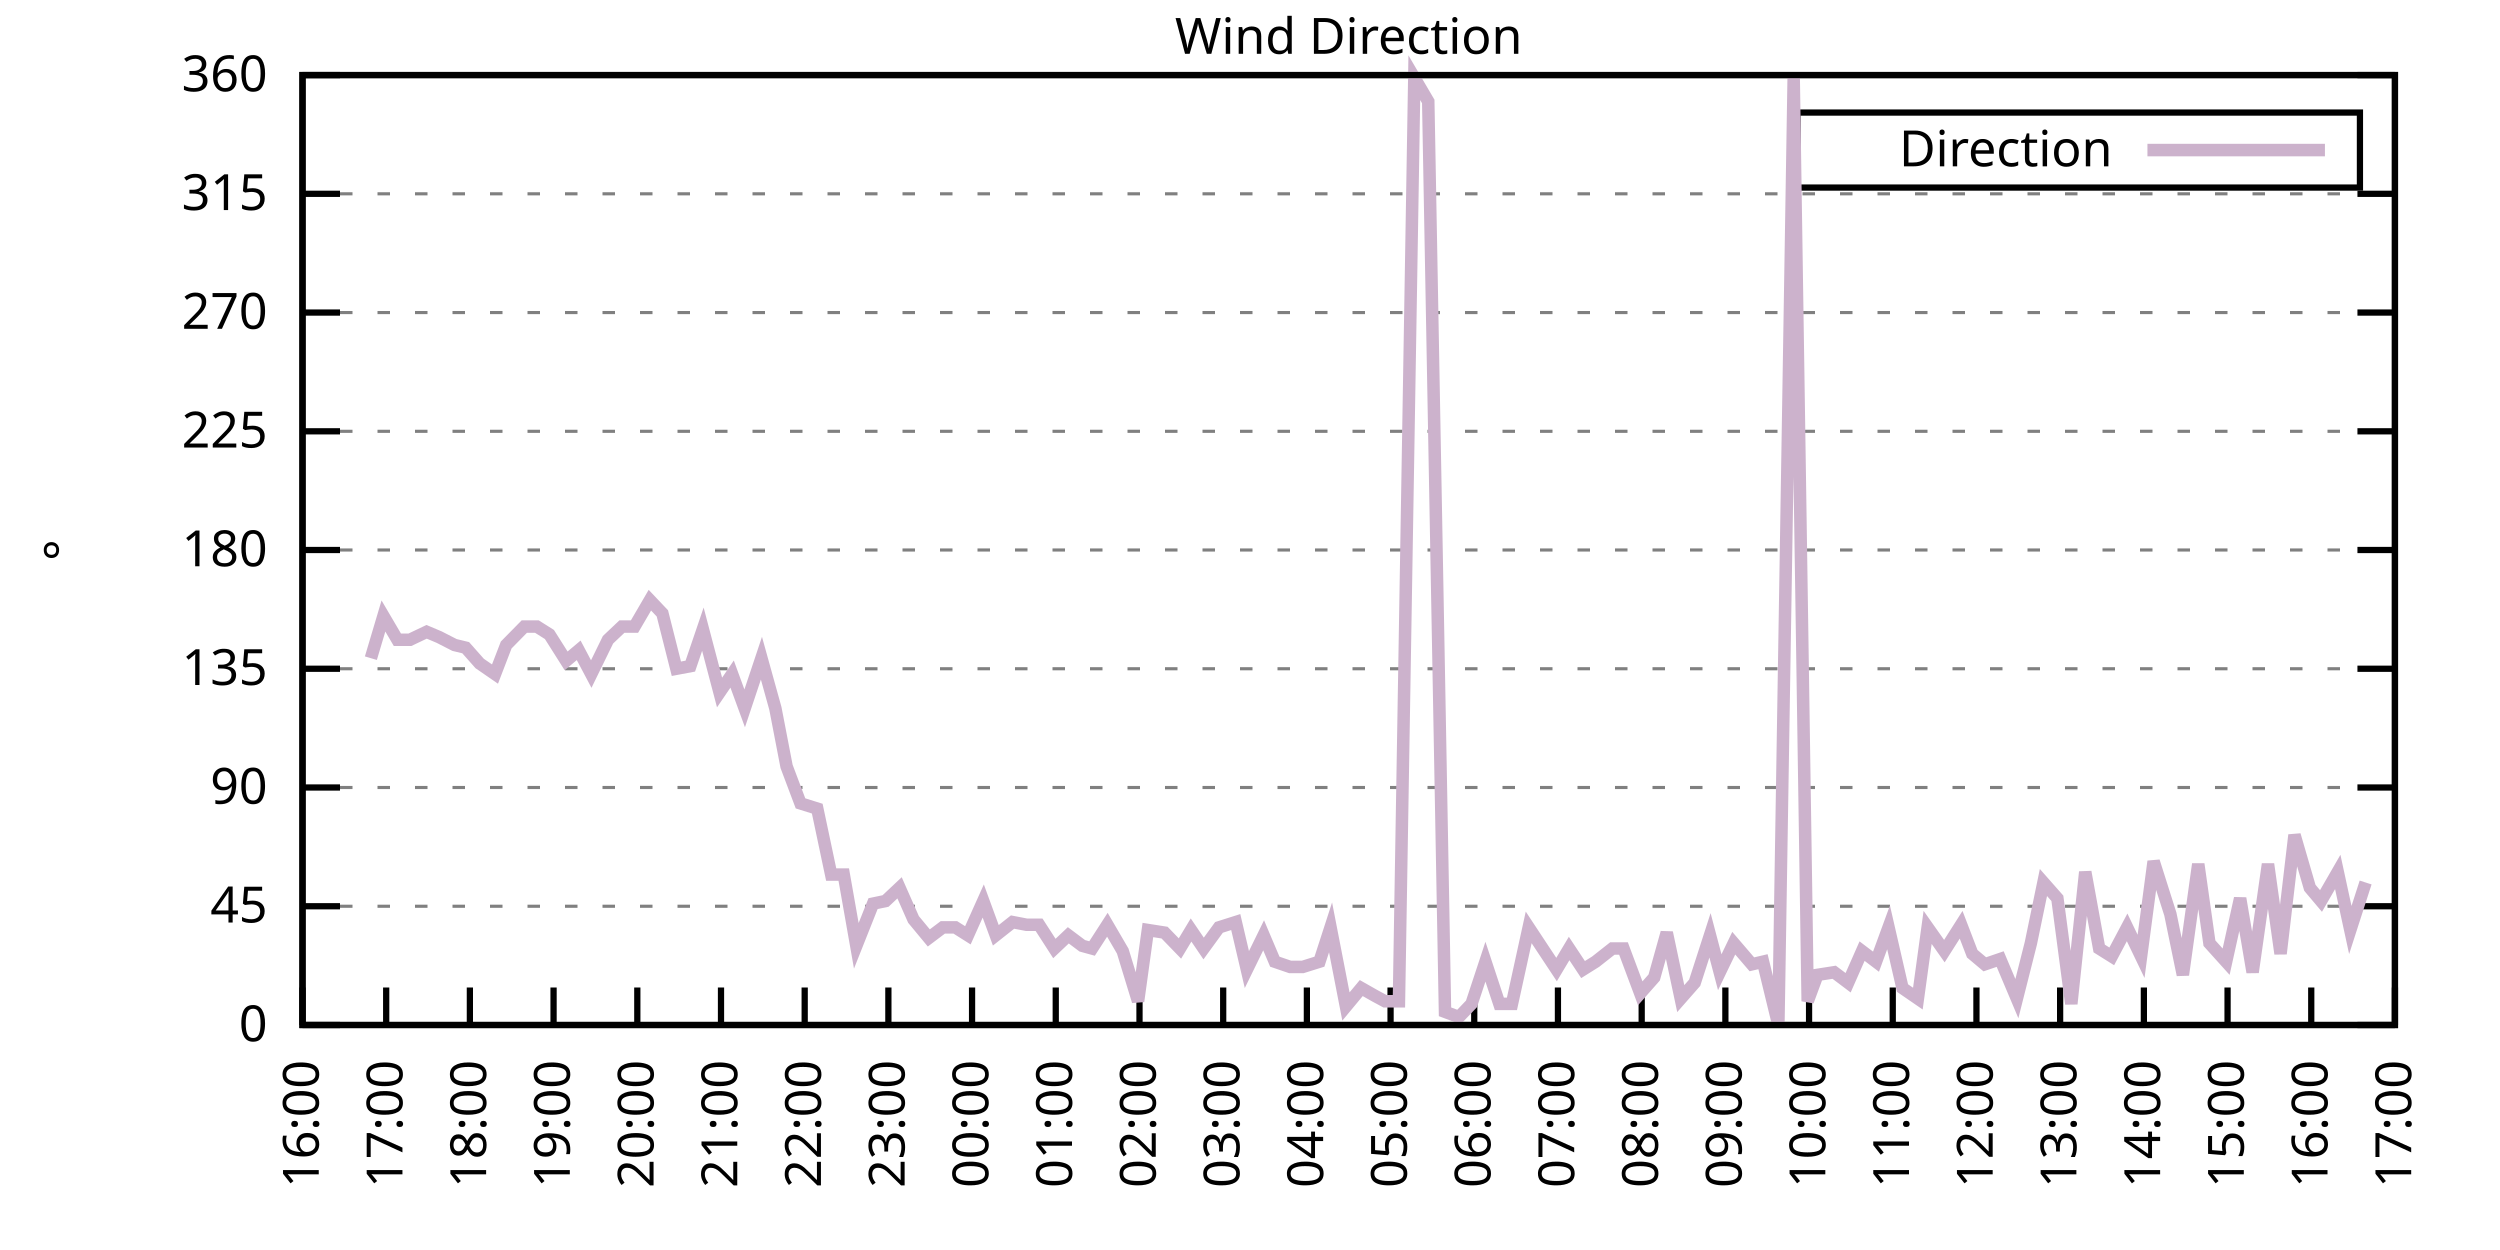
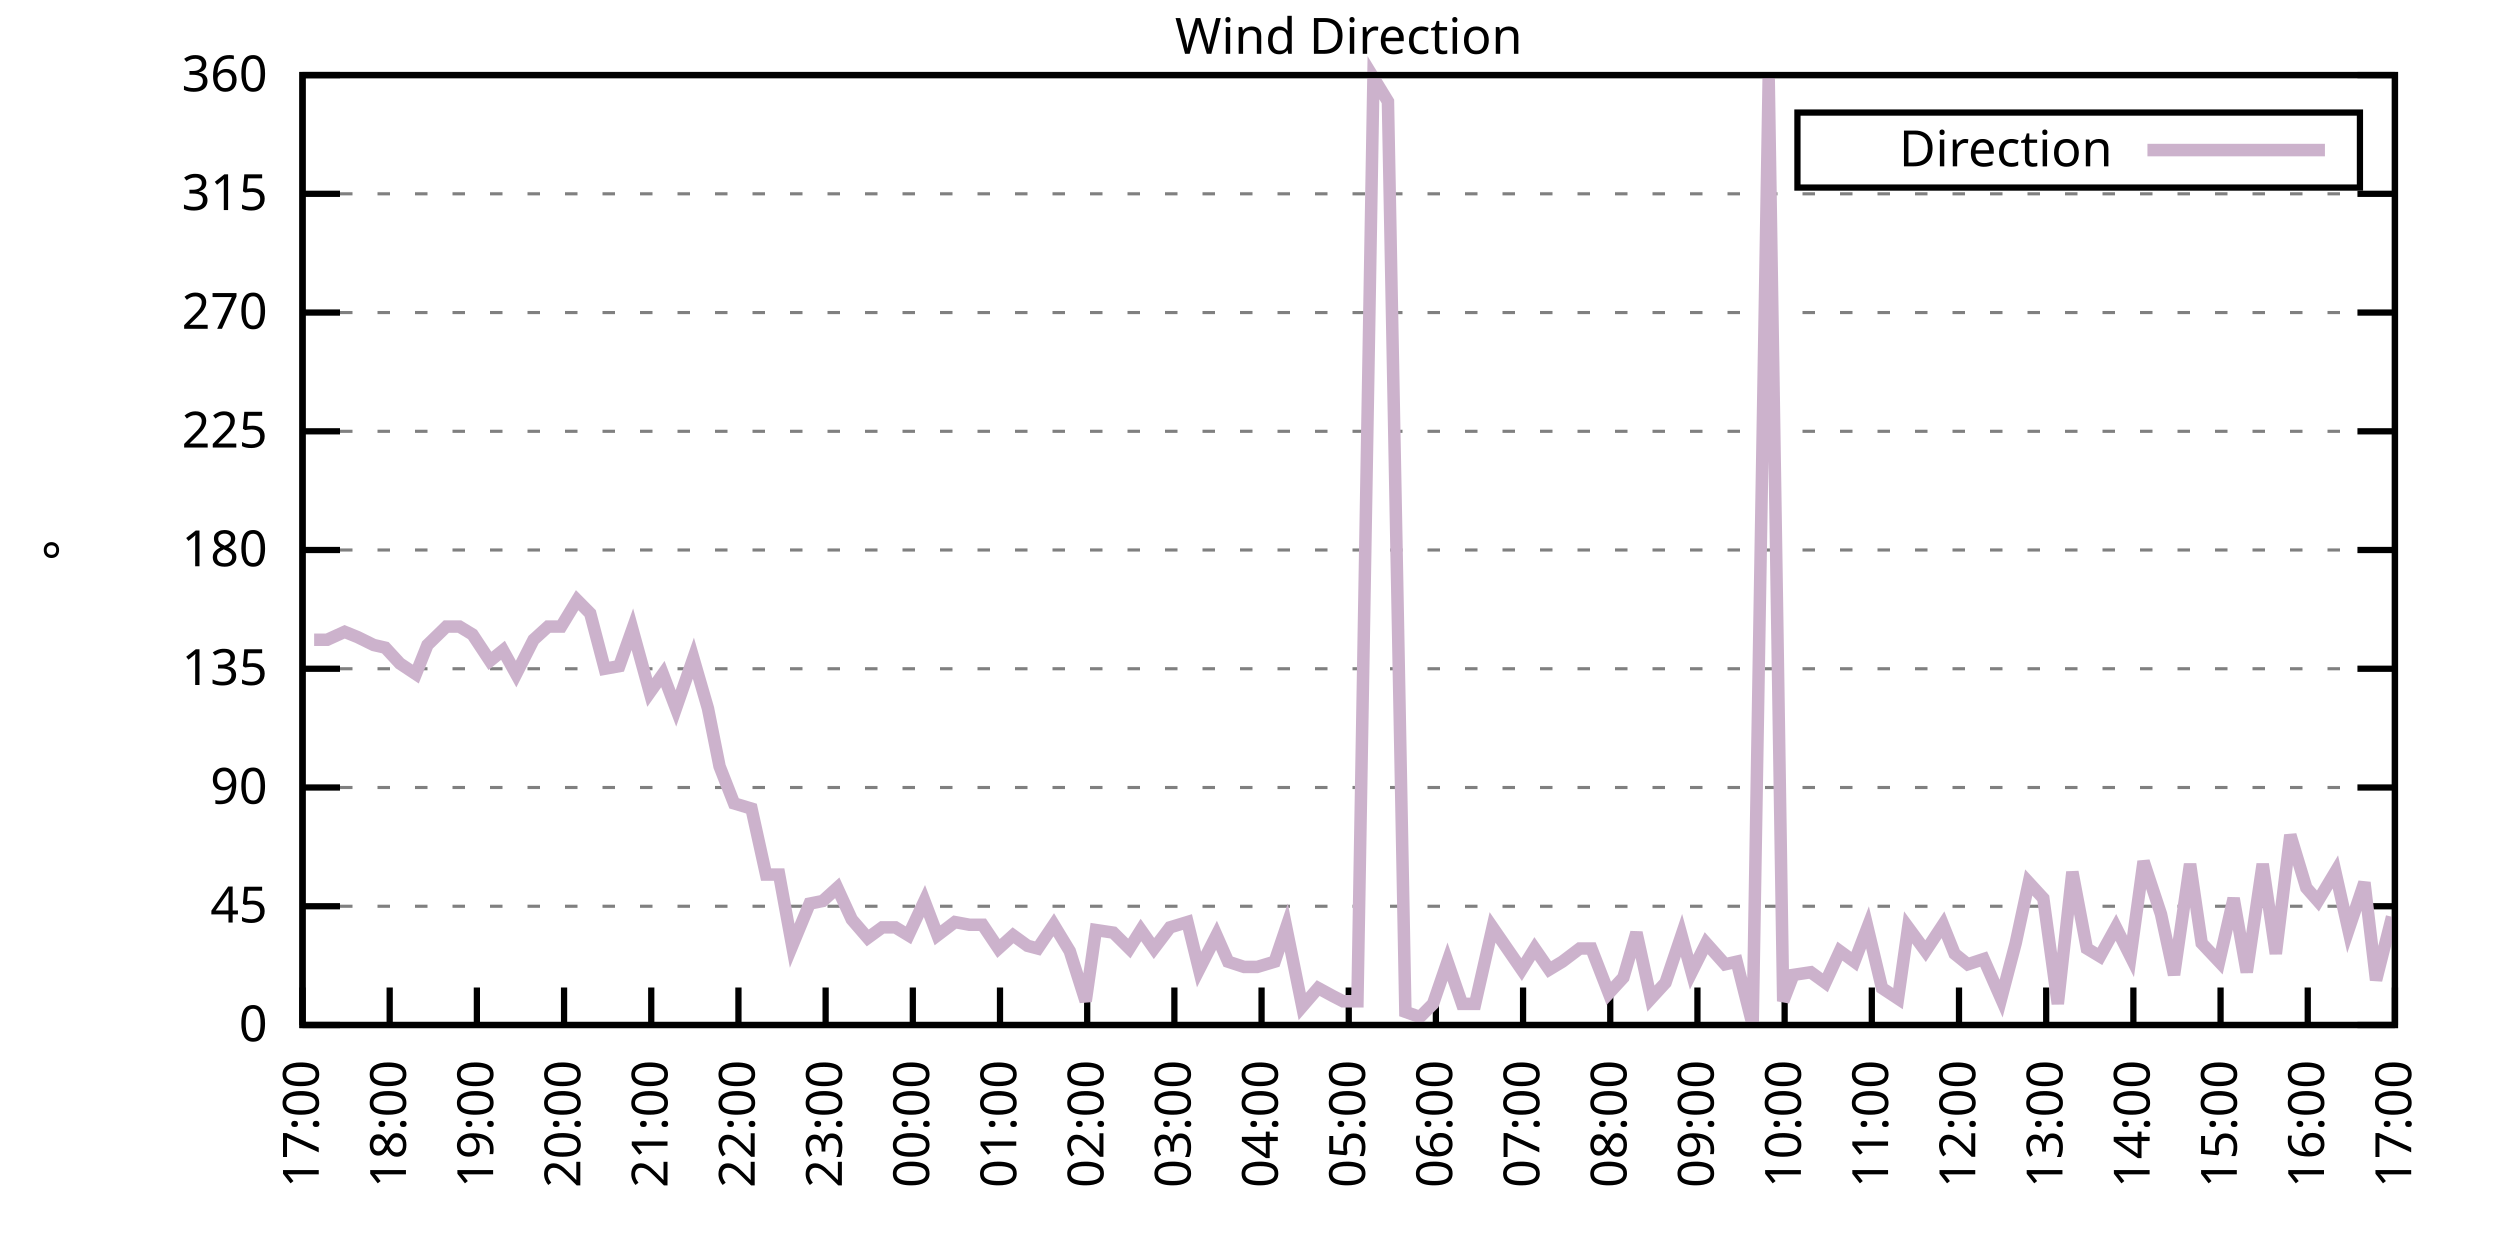
<svg xmlns="http://www.w3.org/2000/svg" xmlns:xlink="http://www.w3.org/1999/xlink" width="400" height="200" viewBox="0 0 400 200">
  <g id="gnuplot_canvas">
    <rect x="0" y="0" width="400" height="200" fill="none" />
    <defs>
      <circle id="gpDot" r="0.5" stroke-width="0.5" stroke="currentColor" />
      <path id="gpPt0" stroke-width="0.333" stroke="currentColor" d="M-1,0 h2 M0,-1 v2" />
      <path id="gpPt1" stroke-width="0.333" stroke="currentColor" d="M-1,-1 L1,1 M1,-1 L-1,1" />
      <path id="gpPt2" stroke-width="0.333" stroke="currentColor" d="M-1,0 L1,0 M0,-1 L0,1 M-1,-1 L1,1 M-1,1 L1,-1" />
      <rect id="gpPt3" stroke-width="0.333" stroke="currentColor" x="-1" y="-1" width="2" height="2" />
      <rect id="gpPt4" stroke-width="0.333" stroke="currentColor" fill="currentColor" x="-1" y="-1" width="2" height="2" />
      <circle id="gpPt5" stroke-width="0.333" stroke="currentColor" cx="0" cy="0" r="1" />
      <use xlink:href="#gpPt5" id="gpPt6" fill="currentColor" stroke="none" />
      <path id="gpPt7" stroke-width="0.333" stroke="currentColor" d="M0,-1.33 L-1.33,0.67 L1.33,0.67 z" />
      <use xlink:href="#gpPt7" id="gpPt8" fill="currentColor" stroke="none" />
      <use xlink:href="#gpPt7" id="gpPt9" stroke="currentColor" transform="rotate(180)" />
      <use xlink:href="#gpPt9" id="gpPt10" fill="currentColor" stroke="none" />
      <use xlink:href="#gpPt3" id="gpPt11" stroke="currentColor" transform="rotate(45)" />
      <use xlink:href="#gpPt11" id="gpPt12" fill="currentColor" stroke="none" />
      <path id="gpPt13" stroke-width="0.333" stroke="currentColor" d="M0,1.330 L1.265,0.411 L0.782,-1.067 L-0.782,-1.076 L-1.265,0.411 z" />
      <use xlink:href="#gpPt13" id="gpPt14" fill="currentColor" stroke="none" />
      <filter id="textbox" filterUnits="objectBoundingBox" x="0" y="0" height="1" width="1">
        <feFlood flood-color="white" flood-opacity="1" result="bgnd" />
        <feComposite in="SourceGraphic" in2="bgnd" operator="atop" />
      </filter>
      <filter id="greybox" filterUnits="objectBoundingBox" x="0" y="0" height="1" width="1">
        <feFlood flood-color="lightgrey" flood-opacity="1" result="grey" />
        <feComposite in="SourceGraphic" in2="grey" operator="atop" />
      </filter>
    </defs>
    <g fill="none" color="white" stroke="currentColor" stroke-width="1.00" stroke-linecap="butt" stroke-linejoin="miter">
</g>
    <g fill="none" color="black" stroke="currentColor" stroke-width="1.00" stroke-linecap="butt" stroke-linejoin="miter">
      <g stroke="none" shape-rendering="crispEdges">
        <polygon fill="rgb(255, 255, 255)" points="48.40,164.00 383.18,164.00 383.18,12.02 48.40,12.02 " />
      </g>
    </g>
    <g fill="none" color="black" stroke="currentColor" stroke-width="1.00" stroke-linecap="butt" stroke-linejoin="miter">
</g>
    <g fill="none" color="black" stroke="black" stroke-width="0.50" stroke-linecap="butt" stroke-linejoin="miter">
</g>
    <g fill="none" color="gray" stroke="currentColor" stroke-width="0.50" stroke-linecap="butt" stroke-linejoin="miter">
      <path stroke="gray" stroke-dasharray="2,4" class="gridline" d="M48.40,164.00 L383.19,164.00  " />
    </g>
    <g fill="none" color="gray" stroke="gray" stroke-width="1.00" stroke-linecap="butt" stroke-linejoin="miter">
</g>
    <g fill="none" color="black" stroke="currentColor" stroke-width="1.00" stroke-linecap="butt" stroke-linejoin="miter">
      <path stroke="black" d="M48.40,164.00 L54.40,164.00 M383.19,164.00 L377.19,164.00  " />
      <g transform="translate(42.80,166.60)" stroke="none" fill="black" font-family="Sans" font-size="8.00" text-anchor="end">
        <text>
          <tspan font-family="Sans"> 0</tspan>
        </text>
      </g>
    </g>
    <g fill="none" color="black" stroke="currentColor" stroke-width="1.00" stroke-linecap="butt" stroke-linejoin="miter">
</g>
    <g fill="none" color="black" stroke="black" stroke-width="0.50" stroke-linecap="butt" stroke-linejoin="miter">
</g>
    <g fill="none" color="gray" stroke="currentColor" stroke-width="0.50" stroke-linecap="butt" stroke-linejoin="miter">
      <path stroke="gray" stroke-dasharray="2,4" class="gridline" d="M48.40,145.00 L383.19,145.00  " />
    </g>
    <g fill="none" color="gray" stroke="gray" stroke-width="1.00" stroke-linecap="butt" stroke-linejoin="miter">
</g>
    <g fill="none" color="black" stroke="currentColor" stroke-width="1.00" stroke-linecap="butt" stroke-linejoin="miter">
      <path stroke="black" d="M48.40,145.00 L54.40,145.00 M383.19,145.00 L377.19,145.00  " />
      <g transform="translate(42.80,147.60)" stroke="none" fill="black" font-family="Sans" font-size="8.00" text-anchor="end">
        <text>
          <tspan font-family="Sans"> 45</tspan>
        </text>
      </g>
    </g>
    <g fill="none" color="black" stroke="currentColor" stroke-width="1.00" stroke-linecap="butt" stroke-linejoin="miter">
</g>
    <g fill="none" color="black" stroke="black" stroke-width="0.50" stroke-linecap="butt" stroke-linejoin="miter">
</g>
    <g fill="none" color="gray" stroke="currentColor" stroke-width="0.50" stroke-linecap="butt" stroke-linejoin="miter">
      <path stroke="gray" stroke-dasharray="2,4" class="gridline" d="M48.40,126.00 L383.19,126.00  " />
    </g>
    <g fill="none" color="gray" stroke="gray" stroke-width="1.00" stroke-linecap="butt" stroke-linejoin="miter">
</g>
    <g fill="none" color="black" stroke="currentColor" stroke-width="1.00" stroke-linecap="butt" stroke-linejoin="miter">
      <path stroke="black" d="M48.40,126.00 L54.40,126.00 M383.19,126.00 L377.19,126.00  " />
      <g transform="translate(42.80,128.60)" stroke="none" fill="black" font-family="Sans" font-size="8.00" text-anchor="end">
        <text>
          <tspan font-family="Sans"> 90</tspan>
        </text>
      </g>
    </g>
    <g fill="none" color="black" stroke="currentColor" stroke-width="1.00" stroke-linecap="butt" stroke-linejoin="miter">
</g>
    <g fill="none" color="black" stroke="black" stroke-width="0.50" stroke-linecap="butt" stroke-linejoin="miter">
</g>
    <g fill="none" color="gray" stroke="currentColor" stroke-width="0.50" stroke-linecap="butt" stroke-linejoin="miter">
      <path stroke="gray" stroke-dasharray="2,4" class="gridline" d="M48.40,107.00 L383.19,107.00  " />
    </g>
    <g fill="none" color="gray" stroke="gray" stroke-width="1.00" stroke-linecap="butt" stroke-linejoin="miter">
</g>
    <g fill="none" color="black" stroke="currentColor" stroke-width="1.00" stroke-linecap="butt" stroke-linejoin="miter">
      <path stroke="black" d="M48.40,107.00 L54.40,107.00 M383.19,107.00 L377.19,107.00  " />
      <g transform="translate(42.80,109.60)" stroke="none" fill="black" font-family="Sans" font-size="8.00" text-anchor="end">
        <text>
          <tspan font-family="Sans"> 135</tspan>
        </text>
      </g>
    </g>
    <g fill="none" color="black" stroke="currentColor" stroke-width="1.00" stroke-linecap="butt" stroke-linejoin="miter">
</g>
    <g fill="none" color="black" stroke="black" stroke-width="0.50" stroke-linecap="butt" stroke-linejoin="miter">
</g>
    <g fill="none" color="gray" stroke="currentColor" stroke-width="0.50" stroke-linecap="butt" stroke-linejoin="miter">
      <path stroke="gray" stroke-dasharray="2,4" class="gridline" d="M48.40,88.00 L383.19,88.00  " />
    </g>
    <g fill="none" color="gray" stroke="gray" stroke-width="1.00" stroke-linecap="butt" stroke-linejoin="miter">
</g>
    <g fill="none" color="black" stroke="currentColor" stroke-width="1.00" stroke-linecap="butt" stroke-linejoin="miter">
      <path stroke="black" d="M48.40,88.00 L54.40,88.00 M383.19,88.00 L377.19,88.00  " />
      <g transform="translate(42.80,90.60)" stroke="none" fill="black" font-family="Sans" font-size="8.00" text-anchor="end">
        <text>
          <tspan font-family="Sans"> 180</tspan>
        </text>
      </g>
    </g>
    <g fill="none" color="black" stroke="currentColor" stroke-width="1.00" stroke-linecap="butt" stroke-linejoin="miter">
</g>
    <g fill="none" color="black" stroke="black" stroke-width="0.50" stroke-linecap="butt" stroke-linejoin="miter">
</g>
    <g fill="none" color="gray" stroke="currentColor" stroke-width="0.50" stroke-linecap="butt" stroke-linejoin="miter">
      <path stroke="gray" stroke-dasharray="2,4" class="gridline" d="M48.40,69.01 L383.19,69.01  " />
    </g>
    <g fill="none" color="gray" stroke="gray" stroke-width="1.00" stroke-linecap="butt" stroke-linejoin="miter">
</g>
    <g fill="none" color="black" stroke="currentColor" stroke-width="1.00" stroke-linecap="butt" stroke-linejoin="miter">
      <path stroke="black" d="M48.40,69.01 L54.40,69.01 M383.19,69.01 L377.19,69.01  " />
      <g transform="translate(42.80,71.61)" stroke="none" fill="black" font-family="Sans" font-size="8.00" text-anchor="end">
        <text>
          <tspan font-family="Sans"> 225</tspan>
        </text>
      </g>
    </g>
    <g fill="none" color="black" stroke="currentColor" stroke-width="1.00" stroke-linecap="butt" stroke-linejoin="miter">
</g>
    <g fill="none" color="black" stroke="black" stroke-width="0.50" stroke-linecap="butt" stroke-linejoin="miter">
</g>
    <g fill="none" color="gray" stroke="currentColor" stroke-width="0.50" stroke-linecap="butt" stroke-linejoin="miter">
      <path stroke="gray" stroke-dasharray="2,4" class="gridline" d="M48.40,50.01 L383.19,50.01  " />
    </g>
    <g fill="none" color="gray" stroke="gray" stroke-width="1.00" stroke-linecap="butt" stroke-linejoin="miter">
</g>
    <g fill="none" color="black" stroke="currentColor" stroke-width="1.00" stroke-linecap="butt" stroke-linejoin="miter">
      <path stroke="black" d="M48.40,50.01 L54.40,50.01 M383.19,50.01 L377.19,50.01  " />
      <g transform="translate(42.80,52.61)" stroke="none" fill="black" font-family="Sans" font-size="8.00" text-anchor="end">
        <text>
          <tspan font-family="Sans"> 270</tspan>
        </text>
      </g>
    </g>
    <g fill="none" color="black" stroke="currentColor" stroke-width="1.00" stroke-linecap="butt" stroke-linejoin="miter">
</g>
    <g fill="none" color="black" stroke="black" stroke-width="0.50" stroke-linecap="butt" stroke-linejoin="miter">
</g>
    <g fill="none" color="gray" stroke="currentColor" stroke-width="0.50" stroke-linecap="butt" stroke-linejoin="miter">
      <path stroke="gray" stroke-dasharray="2,4" class="gridline" d="M48.40,31.01 L383.19,31.01  " />
    </g>
    <g fill="none" color="gray" stroke="gray" stroke-width="1.00" stroke-linecap="butt" stroke-linejoin="miter">
</g>
    <g fill="none" color="black" stroke="currentColor" stroke-width="1.00" stroke-linecap="butt" stroke-linejoin="miter">
      <path stroke="black" d="M48.40,31.01 L54.40,31.01 M383.19,31.01 L377.19,31.01  " />
      <g transform="translate(42.80,33.61)" stroke="none" fill="black" font-family="Sans" font-size="8.00" text-anchor="end">
        <text>
          <tspan font-family="Sans"> 315</tspan>
        </text>
      </g>
    </g>
    <g fill="none" color="black" stroke="currentColor" stroke-width="1.00" stroke-linecap="butt" stroke-linejoin="miter">
</g>
    <g fill="none" color="black" stroke="black" stroke-width="0.50" stroke-linecap="butt" stroke-linejoin="miter">
</g>
    <g fill="none" color="gray" stroke="currentColor" stroke-width="0.50" stroke-linecap="butt" stroke-linejoin="miter">
      <path stroke="gray" stroke-dasharray="2,4" class="gridline" d="M48.40,12.01 L383.19,12.01  " />
    </g>
    <g fill="none" color="gray" stroke="gray" stroke-width="1.00" stroke-linecap="butt" stroke-linejoin="miter">
</g>
    <g fill="none" color="black" stroke="currentColor" stroke-width="1.00" stroke-linecap="butt" stroke-linejoin="miter">
      <path stroke="black" d="M48.40,12.01 L54.40,12.01 M383.19,12.01 L377.19,12.01  " />
      <g transform="translate(42.80,14.61)" stroke="none" fill="black" font-family="Sans" font-size="8.00" text-anchor="end">
        <text>
          <tspan font-family="Sans"> 360</tspan>
        </text>
      </g>
    </g>
    <g fill="none" color="black" stroke="currentColor" stroke-width="1.00" stroke-linecap="butt" stroke-linejoin="miter">
      <path stroke="black" d="M48.40,164.00 L48.40,158.00  " />
      <g transform="translate(51.00,169.60) rotate(270.00)" stroke="none" fill="black" font-family="Sans" font-size="8.00" text-anchor="end">
        <text>
-           <tspan font-family="Sans">16:00</tspan>
-         </text>
-       </g>
-     </g>
-     <g fill="none" color="black" stroke="currentColor" stroke-width="1.00" stroke-linecap="butt" stroke-linejoin="miter">
-       <path stroke="black" d="M61.79,164.00 L61.79,158.00  " />
-       <g transform="translate(64.39,169.60) rotate(270.00)" stroke="none" fill="black" font-family="Sans" font-size="8.00" text-anchor="end">
-         <text>
          <tspan font-family="Sans">17:00</tspan>
        </text>
      </g>
    </g>
    <g fill="none" color="black" stroke="currentColor" stroke-width="1.00" stroke-linecap="butt" stroke-linejoin="miter">
-       <path stroke="black" d="M75.18,164.00 L75.18,158.00  " />
-       <g transform="translate(77.78,169.60) rotate(270.00)" stroke="none" fill="black" font-family="Sans" font-size="8.00" text-anchor="end">
+       <path stroke="black" d="M62.35,164.00 L62.35,158.00  " />
+       <g transform="translate(64.95,169.60) rotate(270.00)" stroke="none" fill="black" font-family="Sans" font-size="8.00" text-anchor="end">
        <text>
          <tspan font-family="Sans">18:00</tspan>
        </text>
      </g>
    </g>
    <g fill="none" color="black" stroke="currentColor" stroke-width="1.00" stroke-linecap="butt" stroke-linejoin="miter">
-       <path stroke="black" d="M88.57,164.00 L88.57,158.00  " />
-       <g transform="translate(91.17,169.60) rotate(270.00)" stroke="none" fill="black" font-family="Sans" font-size="8.00" text-anchor="end">
+       <path stroke="black" d="M76.30,164.00 L76.30,158.00  " />
+       <g transform="translate(78.90,169.60) rotate(270.00)" stroke="none" fill="black" font-family="Sans" font-size="8.00" text-anchor="end">
        <text>
          <tspan font-family="Sans">19:00</tspan>
        </text>
      </g>
    </g>
    <g fill="none" color="black" stroke="currentColor" stroke-width="1.00" stroke-linecap="butt" stroke-linejoin="miter">
-       <path stroke="black" d="M101.97,164.00 L101.97,158.00  " />
-       <g transform="translate(104.57,169.60) rotate(270.00)" stroke="none" fill="black" font-family="Sans" font-size="8.00" text-anchor="end">
+       <path stroke="black" d="M90.25,164.00 L90.25,158.00  " />
+       <g transform="translate(92.85,169.60) rotate(270.00)" stroke="none" fill="black" font-family="Sans" font-size="8.00" text-anchor="end">
        <text>
          <tspan font-family="Sans">20:00</tspan>
        </text>
      </g>
    </g>
    <g fill="none" color="black" stroke="currentColor" stroke-width="1.00" stroke-linecap="butt" stroke-linejoin="miter">
-       <path stroke="black" d="M115.36,164.00 L115.36,158.00  " />
-       <g transform="translate(117.96,169.60) rotate(270.00)" stroke="none" fill="black" font-family="Sans" font-size="8.00" text-anchor="end">
+       <path stroke="black" d="M104.20,164.00 L104.20,158.00  " />
+       <g transform="translate(106.80,169.60) rotate(270.00)" stroke="none" fill="black" font-family="Sans" font-size="8.00" text-anchor="end">
        <text>
          <tspan font-family="Sans">21:00</tspan>
        </text>
      </g>
    </g>
    <g fill="none" color="black" stroke="currentColor" stroke-width="1.00" stroke-linecap="butt" stroke-linejoin="miter">
-       <path stroke="black" d="M128.75,164.00 L128.75,158.00  " />
-       <g transform="translate(131.35,169.60) rotate(270.00)" stroke="none" fill="black" font-family="Sans" font-size="8.00" text-anchor="end">
+       <path stroke="black" d="M118.15,164.00 L118.15,158.00  " />
+       <g transform="translate(120.75,169.60) rotate(270.00)" stroke="none" fill="black" font-family="Sans" font-size="8.00" text-anchor="end">
        <text>
          <tspan font-family="Sans">22:00</tspan>
        </text>
      </g>
    </g>
    <g fill="none" color="black" stroke="currentColor" stroke-width="1.00" stroke-linecap="butt" stroke-linejoin="miter">
-       <path stroke="black" d="M142.14,164.00 L142.14,158.00  " />
-       <g transform="translate(144.74,169.60) rotate(270.00)" stroke="none" fill="black" font-family="Sans" font-size="8.00" text-anchor="end">
+       <path stroke="black" d="M132.10,164.00 L132.10,158.00  " />
+       <g transform="translate(134.70,169.60) rotate(270.00)" stroke="none" fill="black" font-family="Sans" font-size="8.00" text-anchor="end">
        <text>
          <tspan font-family="Sans">23:00</tspan>
        </text>
      </g>
    </g>
    <g fill="none" color="black" stroke="currentColor" stroke-width="1.00" stroke-linecap="butt" stroke-linejoin="miter">
-       <path stroke="black" d="M155.53,164.00 L155.53,158.00  " />
-       <g transform="translate(158.13,169.60) rotate(270.00)" stroke="none" fill="black" font-family="Sans" font-size="8.00" text-anchor="end">
+       <path stroke="black" d="M146.05,164.00 L146.05,158.00  " />
+       <g transform="translate(148.65,169.60) rotate(270.00)" stroke="none" fill="black" font-family="Sans" font-size="8.00" text-anchor="end">
        <text>
          <tspan font-family="Sans">00:00</tspan>
        </text>
      </g>
    </g>
    <g fill="none" color="black" stroke="currentColor" stroke-width="1.00" stroke-linecap="butt" stroke-linejoin="miter">
-       <path stroke="black" d="M168.92,164.00 L168.92,158.00  " />
-       <g transform="translate(171.52,169.60) rotate(270.00)" stroke="none" fill="black" font-family="Sans" font-size="8.00" text-anchor="end">
+       <path stroke="black" d="M160.00,164.00 L160.00,158.00  " />
+       <g transform="translate(162.60,169.60) rotate(270.00)" stroke="none" fill="black" font-family="Sans" font-size="8.00" text-anchor="end">
        <text>
          <tspan font-family="Sans">01:00</tspan>
        </text>
      </g>
    </g>
    <g fill="none" color="black" stroke="currentColor" stroke-width="1.00" stroke-linecap="butt" stroke-linejoin="miter">
-       <path stroke="black" d="M182.32,164.00 L182.32,158.00  " />
-       <g transform="translate(184.92,169.60) rotate(270.00)" stroke="none" fill="black" font-family="Sans" font-size="8.00" text-anchor="end">
+       <path stroke="black" d="M173.95,164.00 L173.95,158.00  " />
+       <g transform="translate(176.55,169.60) rotate(270.00)" stroke="none" fill="black" font-family="Sans" font-size="8.00" text-anchor="end">
        <text>
          <tspan font-family="Sans">02:00</tspan>
        </text>
      </g>
    </g>
    <g fill="none" color="black" stroke="currentColor" stroke-width="1.00" stroke-linecap="butt" stroke-linejoin="miter">
-       <path stroke="black" d="M195.71,164.00 L195.71,158.00  " />
-       <g transform="translate(198.31,169.60) rotate(270.00)" stroke="none" fill="black" font-family="Sans" font-size="8.00" text-anchor="end">
+       <path stroke="black" d="M187.90,164.00 L187.90,158.00  " />
+       <g transform="translate(190.50,169.60) rotate(270.00)" stroke="none" fill="black" font-family="Sans" font-size="8.00" text-anchor="end">
        <text>
          <tspan font-family="Sans">03:00</tspan>
        </text>
      </g>
    </g>
    <g fill="none" color="black" stroke="currentColor" stroke-width="1.00" stroke-linecap="butt" stroke-linejoin="miter">
-       <path stroke="black" d="M209.10,164.00 L209.10,158.00  " />
-       <g transform="translate(211.70,169.60) rotate(270.00)" stroke="none" fill="black" font-family="Sans" font-size="8.00" text-anchor="end">
+       <path stroke="black" d="M201.85,164.00 L201.85,158.00  " />
+       <g transform="translate(204.45,169.60) rotate(270.00)" stroke="none" fill="black" font-family="Sans" font-size="8.00" text-anchor="end">
        <text>
          <tspan font-family="Sans">04:00</tspan>
        </text>
      </g>
    </g>
    <g fill="none" color="black" stroke="currentColor" stroke-width="1.00" stroke-linecap="butt" stroke-linejoin="miter">
-       <path stroke="black" d="M222.49,164.00 L222.49,158.00  " />
-       <g transform="translate(225.09,169.60) rotate(270.00)" stroke="none" fill="black" font-family="Sans" font-size="8.00" text-anchor="end">
+       <path stroke="black" d="M215.80,164.00 L215.80,158.00  " />
+       <g transform="translate(218.40,169.60) rotate(270.00)" stroke="none" fill="black" font-family="Sans" font-size="8.00" text-anchor="end">
        <text>
          <tspan font-family="Sans">05:00</tspan>
        </text>
      </g>
    </g>
    <g fill="none" color="black" stroke="currentColor" stroke-width="1.00" stroke-linecap="butt" stroke-linejoin="miter">
-       <path stroke="black" d="M235.88,164.00 L235.88,158.00  " />
-       <g transform="translate(238.48,169.60) rotate(270.00)" stroke="none" fill="black" font-family="Sans" font-size="8.00" text-anchor="end">
+       <path stroke="black" d="M229.74,164.00 L229.74,158.00  " />
+       <g transform="translate(232.34,169.60) rotate(270.00)" stroke="none" fill="black" font-family="Sans" font-size="8.00" text-anchor="end">
        <text>
          <tspan font-family="Sans">06:00</tspan>
        </text>
      </g>
    </g>
    <g fill="none" color="black" stroke="currentColor" stroke-width="1.00" stroke-linecap="butt" stroke-linejoin="miter">
-       <path stroke="black" d="M249.27,164.00 L249.27,158.00  " />
-       <g transform="translate(251.87,169.60) rotate(270.00)" stroke="none" fill="black" font-family="Sans" font-size="8.00" text-anchor="end">
+       <path stroke="black" d="M243.69,164.00 L243.69,158.00  " />
+       <g transform="translate(246.29,169.60) rotate(270.00)" stroke="none" fill="black" font-family="Sans" font-size="8.00" text-anchor="end">
        <text>
          <tspan font-family="Sans">07:00</tspan>
        </text>
      </g>
    </g>
    <g fill="none" color="black" stroke="currentColor" stroke-width="1.00" stroke-linecap="butt" stroke-linejoin="miter">
-       <path stroke="black" d="M262.67,164.00 L262.67,158.00  " />
-       <g transform="translate(265.27,169.60) rotate(270.00)" stroke="none" fill="black" font-family="Sans" font-size="8.00" text-anchor="end">
+       <path stroke="black" d="M257.64,164.00 L257.64,158.00  " />
+       <g transform="translate(260.24,169.60) rotate(270.00)" stroke="none" fill="black" font-family="Sans" font-size="8.00" text-anchor="end">
        <text>
          <tspan font-family="Sans">08:00</tspan>
        </text>
      </g>
    </g>
    <g fill="none" color="black" stroke="currentColor" stroke-width="1.00" stroke-linecap="butt" stroke-linejoin="miter">
-       <path stroke="black" d="M276.06,164.00 L276.06,158.00  " />
-       <g transform="translate(278.66,169.60) rotate(270.00)" stroke="none" fill="black" font-family="Sans" font-size="8.00" text-anchor="end">
+       <path stroke="black" d="M271.59,164.00 L271.59,158.00  " />
+       <g transform="translate(274.19,169.60) rotate(270.00)" stroke="none" fill="black" font-family="Sans" font-size="8.00" text-anchor="end">
        <text>
          <tspan font-family="Sans">09:00</tspan>
        </text>
      </g>
    </g>
    <g fill="none" color="black" stroke="currentColor" stroke-width="1.00" stroke-linecap="butt" stroke-linejoin="miter">
-       <path stroke="black" d="M289.45,164.00 L289.45,158.00  " />
-       <g transform="translate(292.05,169.60) rotate(270.00)" stroke="none" fill="black" font-family="Sans" font-size="8.00" text-anchor="end">
+       <path stroke="black" d="M285.54,164.00 L285.54,158.00  " />
+       <g transform="translate(288.14,169.60) rotate(270.00)" stroke="none" fill="black" font-family="Sans" font-size="8.00" text-anchor="end">
        <text>
          <tspan font-family="Sans">10:00</tspan>
        </text>
      </g>
    </g>
    <g fill="none" color="black" stroke="currentColor" stroke-width="1.00" stroke-linecap="butt" stroke-linejoin="miter">
-       <path stroke="black" d="M302.84,164.00 L302.84,158.00  " />
-       <g transform="translate(305.44,169.60) rotate(270.00)" stroke="none" fill="black" font-family="Sans" font-size="8.00" text-anchor="end">
+       <path stroke="black" d="M299.49,164.00 L299.49,158.00  " />
+       <g transform="translate(302.09,169.60) rotate(270.00)" stroke="none" fill="black" font-family="Sans" font-size="8.00" text-anchor="end">
        <text>
          <tspan font-family="Sans">11:00</tspan>
        </text>
      </g>
    </g>
    <g fill="none" color="black" stroke="currentColor" stroke-width="1.00" stroke-linecap="butt" stroke-linejoin="miter">
-       <path stroke="black" d="M316.23,164.00 L316.23,158.00  " />
-       <g transform="translate(318.83,169.60) rotate(270.00)" stroke="none" fill="black" font-family="Sans" font-size="8.00" text-anchor="end">
+       <path stroke="black" d="M313.44,164.00 L313.44,158.00  " />
+       <g transform="translate(316.04,169.60) rotate(270.00)" stroke="none" fill="black" font-family="Sans" font-size="8.00" text-anchor="end">
        <text>
          <tspan font-family="Sans">12:00</tspan>
        </text>
      </g>
    </g>
    <g fill="none" color="black" stroke="currentColor" stroke-width="1.00" stroke-linecap="butt" stroke-linejoin="miter">
-       <path stroke="black" d="M329.62,164.00 L329.62,158.00  " />
-       <g transform="translate(332.22,169.60) rotate(270.00)" stroke="none" fill="black" font-family="Sans" font-size="8.00" text-anchor="end">
+       <path stroke="black" d="M327.39,164.00 L327.39,158.00  " />
+       <g transform="translate(329.99,169.60) rotate(270.00)" stroke="none" fill="black" font-family="Sans" font-size="8.00" text-anchor="end">
        <text>
          <tspan font-family="Sans">13:00</tspan>
        </text>
      </g>
    </g>
    <g fill="none" color="black" stroke="currentColor" stroke-width="1.00" stroke-linecap="butt" stroke-linejoin="miter">
-       <path stroke="black" d="M343.02,164.00 L343.02,158.00  " />
-       <g transform="translate(345.62,169.60) rotate(270.00)" stroke="none" fill="black" font-family="Sans" font-size="8.00" text-anchor="end">
+       <path stroke="black" d="M341.34,164.00 L341.34,158.00  " />
+       <g transform="translate(343.94,169.60) rotate(270.00)" stroke="none" fill="black" font-family="Sans" font-size="8.00" text-anchor="end">
        <text>
          <tspan font-family="Sans">14:00</tspan>
        </text>
      </g>
    </g>
    <g fill="none" color="black" stroke="currentColor" stroke-width="1.00" stroke-linecap="butt" stroke-linejoin="miter">
-       <path stroke="black" d="M356.41,164.00 L356.41,158.00  " />
-       <g transform="translate(359.01,169.60) rotate(270.00)" stroke="none" fill="black" font-family="Sans" font-size="8.00" text-anchor="end">
+       <path stroke="black" d="M355.29,164.00 L355.29,158.00  " />
+       <g transform="translate(357.89,169.60) rotate(270.00)" stroke="none" fill="black" font-family="Sans" font-size="8.00" text-anchor="end">
        <text>
          <tspan font-family="Sans">15:00</tspan>
        </text>
      </g>
    </g>
    <g fill="none" color="black" stroke="currentColor" stroke-width="1.00" stroke-linecap="butt" stroke-linejoin="miter">
-       <path stroke="black" d="M369.80,164.00 L369.80,158.00  " />
-       <g transform="translate(372.40,169.60) rotate(270.00)" stroke="none" fill="black" font-family="Sans" font-size="8.00" text-anchor="end">
+       <path stroke="black" d="M369.24,164.00 L369.24,158.00  " />
+       <g transform="translate(371.84,169.60) rotate(270.00)" stroke="none" fill="black" font-family="Sans" font-size="8.00" text-anchor="end">
        <text>
          <tspan font-family="Sans">16:00</tspan>
        </text>
      </g>
    </g>
    <g fill="none" color="black" stroke="currentColor" stroke-width="1.00" stroke-linecap="butt" stroke-linejoin="miter">
      <path stroke="black" d="M383.19,164.00 L383.19,158.00  " />
      <g transform="translate(385.79,169.60) rotate(270.00)" stroke="none" fill="black" font-family="Sans" font-size="8.00" text-anchor="end">
        <text>
          <tspan font-family="Sans">17:00</tspan>
        </text>
      </g>
    </g>
    <g fill="none" color="black" stroke="currentColor" stroke-width="1.00" stroke-linecap="butt" stroke-linejoin="miter">
</g>
    <g fill="none" color="black" stroke="currentColor" stroke-width="1.00" stroke-linecap="butt" stroke-linejoin="miter">
      <path stroke="black" d="M48.40,12.01 L48.40,164.00 L383.19,164.00 L383.19,12.01 L48.40,12.01 Z  " />
    </g>
    <g fill="none" color="black" stroke="currentColor" stroke-width="1.00" stroke-linecap="butt" stroke-linejoin="miter">
</g>
    <g fill="none" color="black" stroke="currentColor" stroke-width="1.00" stroke-linecap="butt" stroke-linejoin="miter">
      <path stroke="black" d="M287.59,30.01 L287.59,18.01 L377.59,18.01 L377.59,30.01 L287.59,30.01 Z  " />
    </g>
    <g id="Wind_direction_plot_1">
      <g fill="none" color="white" stroke="black" stroke-width="2.00" stroke-linecap="butt" stroke-linejoin="miter">
</g>
      <g fill="none" color="black" stroke="currentColor" stroke-width="2.00" stroke-linecap="butt" stroke-linejoin="miter">
        <g transform="translate(337.99,26.61)" stroke="none" fill="black" font-family="Sans" font-size="8.00" text-anchor="end">
          <text>
            <tspan font-family="Sans">Direction</tspan>
          </text>
        </g>
      </g>
      <g fill="none" color="black" stroke="currentColor" stroke-width="2.00" stroke-linecap="butt" stroke-linejoin="miter">
-         <path stroke="rgb(204, 178, 204)" d="M343.59,24.01 L371.99,24.01 M59.34,105.31 L61.35,98.56 L63.58,102.36 L65.59,102.36 L68.26,101.09 L70.27,101.94   L72.73,103.20 L74.51,103.63 L76.75,106.16 L79.20,107.85 L80.99,103.20 L83.89,100.25 L85.90,100.25 L87.91,101.52   L90.58,105.74 L92.59,104.05 L94.60,107.85 L97.28,102.36 L99.51,100.25 L101.52,100.25 L103.98,96.03 L105.98,98.14   L108.22,107.00 L110.45,106.58 L112.46,100.67 L115.13,110.80 L117.14,107.85 L119.15,113.34 L121.83,105.31 L124.06,113.34   L125.85,122.62 L128.08,128.54 L130.76,129.38 L132.99,139.93 L135.00,139.93 L137.01,151.33 L139.69,144.58 L141.69,144.16   L143.93,142.05 L146.16,147.11 L148.61,150.07 L150.85,148.38 L152.85,148.38 L154.86,149.65 L157.32,144.16 L159.33,149.65   L162.01,147.53 L164.24,147.96 L166.25,147.96 L168.70,151.76 L170.93,149.65 L173.17,151.33 L174.73,151.76 L177.18,147.96   L179.64,152.18 L182.09,160.20 L183.66,148.80 L186.33,149.22 L188.79,151.76 L190.57,148.80 L192.58,151.76 L195.04,148.38   L197.72,147.53 L199.50,155.13 L202.18,149.65 L203.97,153.87 L206.42,154.71 L208.43,154.71 L211.11,153.87 L212.89,148.38   L215.35,161.04 L217.80,158.09 L220.04,159.36 L221.60,160.20 L223.83,160.20 L226.29,12.43 L228.52,16.23 L231.20,161.89   L233.43,162.73 L235.44,160.62 L237.67,153.87 L239.90,160.62 L241.91,160.62 L244.59,148.38 L246.82,151.76 L249.05,155.13   L251.06,151.76 L253.29,155.13 L255.30,153.87 L257.98,151.76 L259.76,151.76 L262.44,158.93 L264.67,156.40 L266.68,149.22   L268.92,159.78 L271.15,157.24 L273.60,149.65 L275.16,155.56 L277.40,150.91 L280.30,154.29 L282.08,153.87 L284.54,164.00   L286.99,12.43 L289.23,160.20 L290.79,155.98 L293.47,155.56 L295.70,157.24 L297.93,152.18 L300.16,153.87 L302.17,148.38   L304.40,158.09 L306.86,159.78 L308.42,148.38 L311.10,152.18 L313.78,147.96 L315.56,152.60 L317.57,154.29 L320.03,153.45   L322.70,159.78 L324.94,150.91 L326.95,141.20 L329.18,143.73 L331.41,160.62 L333.64,139.51 L335.87,151.76 L337.88,153.02   L340.34,148.38 L342.57,153.02 L344.58,137.82 L347.26,146.27 L349.26,155.98 L351.72,138.25 L353.51,150.91 L356.18,153.87   L358.42,143.73 L360.42,155.56 L362.88,138.25 L364.89,152.60 L367.12,133.60 L369.58,142.05 L371.36,144.16 L374.04,139.51   L376.05,148.80 L378.50,141.20  " />
+         <path stroke="rgb(204, 178, 204)" d="M343.59,24.01 L371.99,24.01 M50.26,102.36 L52.35,102.36 L55.14,101.09 L57.23,101.94 L59.79,103.20 L61.65,103.63   L63.98,106.16 L66.53,107.85 L68.39,103.20 L71.42,100.25 L73.51,100.25 L75.60,101.52 L78.39,105.74 L80.48,104.05   L82.58,107.85 L85.37,102.36 L87.69,100.25 L89.78,100.25 L92.34,96.03 L94.43,98.14 L96.76,107.00 L99.08,106.58   L101.18,100.67 L103.97,110.80 L106.06,107.85 L108.15,113.34 L110.94,105.31 L113.27,113.34 L115.13,122.62 L117.45,128.54   L120.24,129.38 L122.57,139.93 L124.66,139.93 L126.75,151.33 L129.54,144.58 L131.63,144.16 L133.96,142.05 L136.28,147.11   L138.84,150.07 L141.16,148.38 L143.26,148.38 L145.35,149.65 L147.91,144.16 L150.00,149.65 L152.79,147.53 L155.11,147.96   L157.21,147.96 L159.76,151.76 L162.09,149.65 L164.41,151.33 L166.04,151.76 L168.60,147.96 L171.16,152.18 L173.71,160.20   L175.34,148.80 L178.13,149.22 L180.69,151.76 L182.55,148.80 L184.64,151.76 L187.20,148.38 L189.99,147.53 L191.85,155.13   L194.64,149.65 L196.50,153.87 L199.06,154.71 L201.15,154.71 L203.94,153.87 L205.80,148.38 L208.36,161.04 L210.91,158.09   L213.24,159.36 L214.87,160.20 L217.19,160.20 L219.75,12.43 L222.07,16.23 L224.86,161.89 L227.19,162.73 L229.28,160.62   L231.60,153.87 L233.93,160.62 L236.02,160.62 L238.81,148.38 L241.14,151.76 L243.46,155.13 L245.55,151.76 L247.88,155.13   L249.97,153.87 L252.76,151.76 L254.62,151.76 L257.41,158.93 L259.74,156.40 L261.83,149.22 L264.15,159.78 L266.48,157.24   L269.04,149.65 L270.66,155.56 L272.99,150.91 L276.01,154.29 L277.87,153.87 L280.43,164.00 L282.99,12.43 L285.31,160.20   L286.94,155.98 L289.73,155.56 L292.05,157.24 L294.38,152.18 L296.70,153.87 L298.80,148.38 L301.12,158.09 L303.68,159.78   L305.30,148.38 L308.09,152.18 L310.88,147.96 L312.74,152.60 L314.84,154.29 L317.39,153.45 L320.18,159.78 L322.51,150.91   L324.60,141.20 L326.93,143.73 L329.25,160.62 L331.58,139.51 L333.90,151.76 L335.99,153.02 L338.55,148.38 L340.88,153.02   L342.97,137.82 L345.76,146.27 L347.85,155.98 L350.41,138.25 L352.27,150.91 L355.06,153.87 L357.38,143.73 L359.48,155.56   L362.03,138.25 L364.13,152.60 L366.45,133.60 L369.01,142.05 L370.87,144.16 L373.66,139.51 L375.75,148.80 L378.31,141.20   L380.17,156.82 L382.73,146.69  " />
      </g>
    </g>
    <g fill="none" color="black" stroke="currentColor" stroke-width="2.00" stroke-linecap="butt" stroke-linejoin="miter">
</g>
    <g fill="none" color="black" stroke="black" stroke-width="1.00" stroke-linecap="butt" stroke-linejoin="miter">
</g>
    <g fill="none" color="black" stroke="currentColor" stroke-width="1.00" stroke-linecap="butt" stroke-linejoin="miter">
      <path stroke="black" d="M48.40,12.01 L48.40,164.00 L383.19,164.00 L383.19,12.01 L48.40,12.01 Z  " />
      <g transform="translate(12.80,88.01) rotate(270.00)" stroke="none" fill="black" font-family="Sans" font-size="8.00" text-anchor="middle">
        <text>
          <tspan font-family="Sans">°</tspan>
        </text>
      </g>
    </g>
    <g fill="none" color="black" stroke="currentColor" stroke-width="1.00" stroke-linecap="butt" stroke-linejoin="miter">
</g>
    <g fill="none" color="black" stroke="currentColor" stroke-width="1.00" stroke-linecap="butt" stroke-linejoin="miter">
      <g transform="translate(215.79,8.61)" stroke="none" fill="black" font-family="Sans" font-size="8.00" text-anchor="middle">
        <text>
          <tspan font-family="Sans">Wind Direction</tspan>
        </text>
      </g>
    </g>
    <g fill="none" color="black" stroke="currentColor" stroke-width="1.00" stroke-linecap="butt" stroke-linejoin="miter">
</g>
  </g>
</svg>
